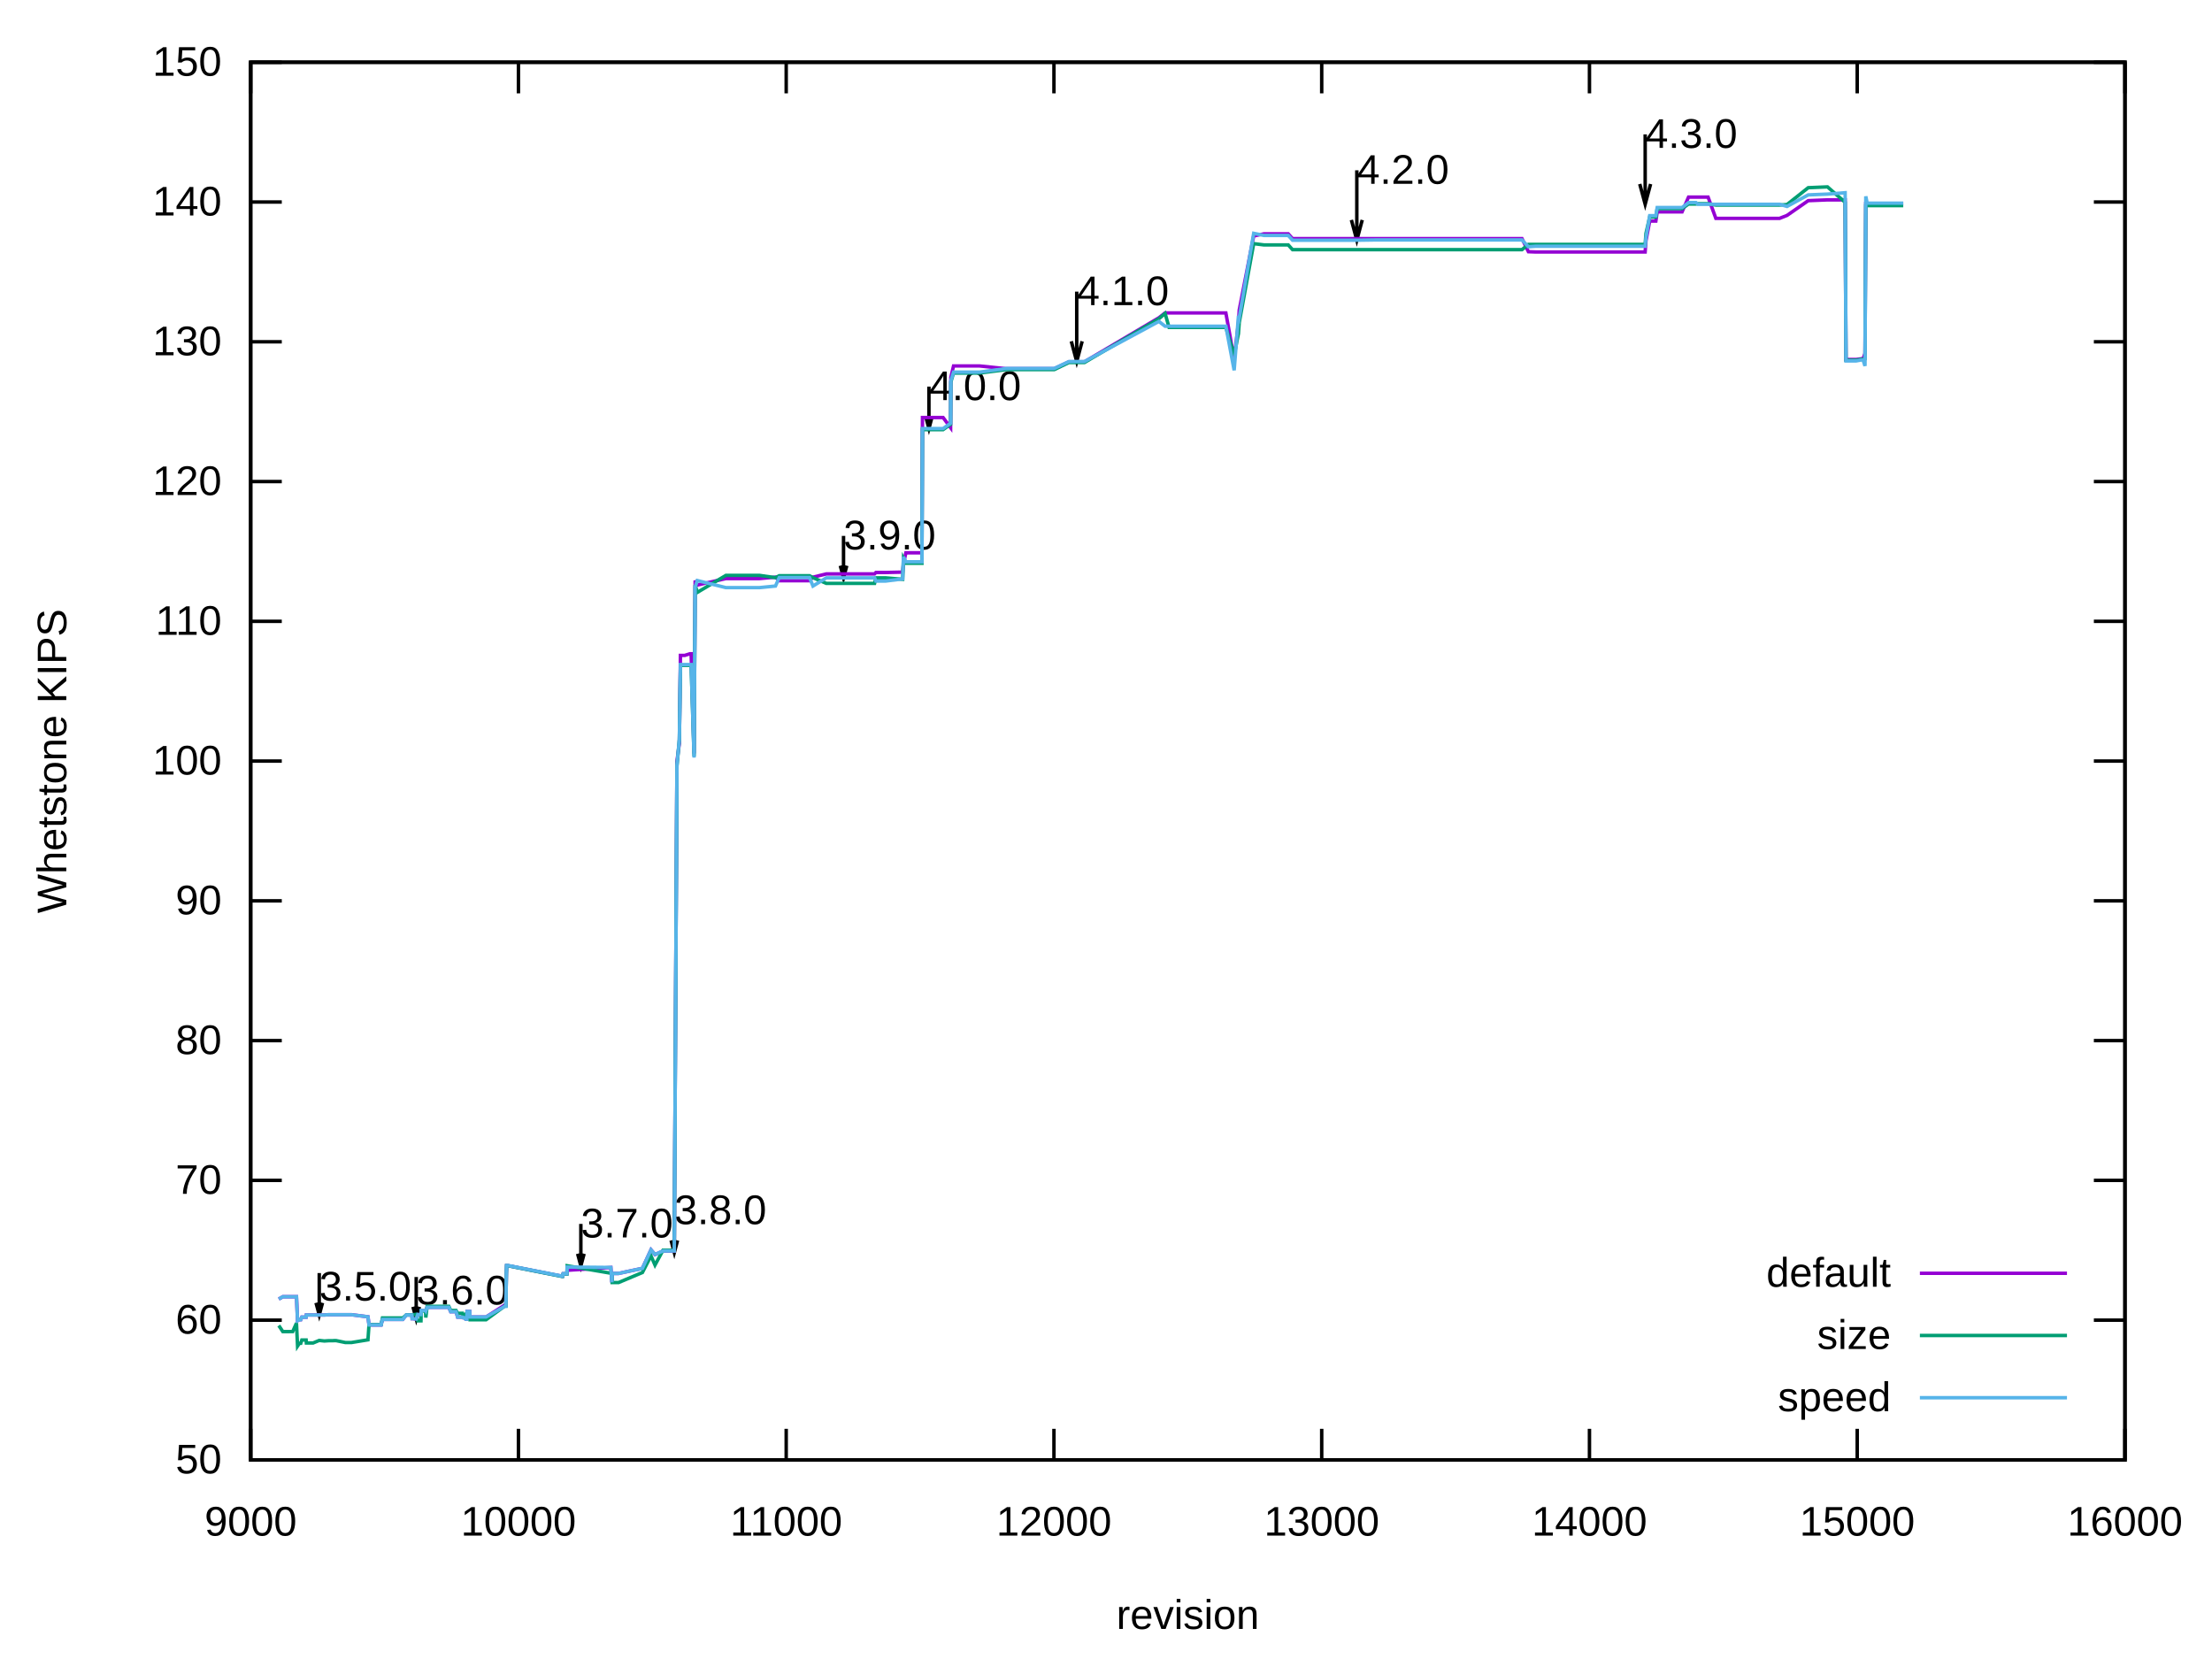
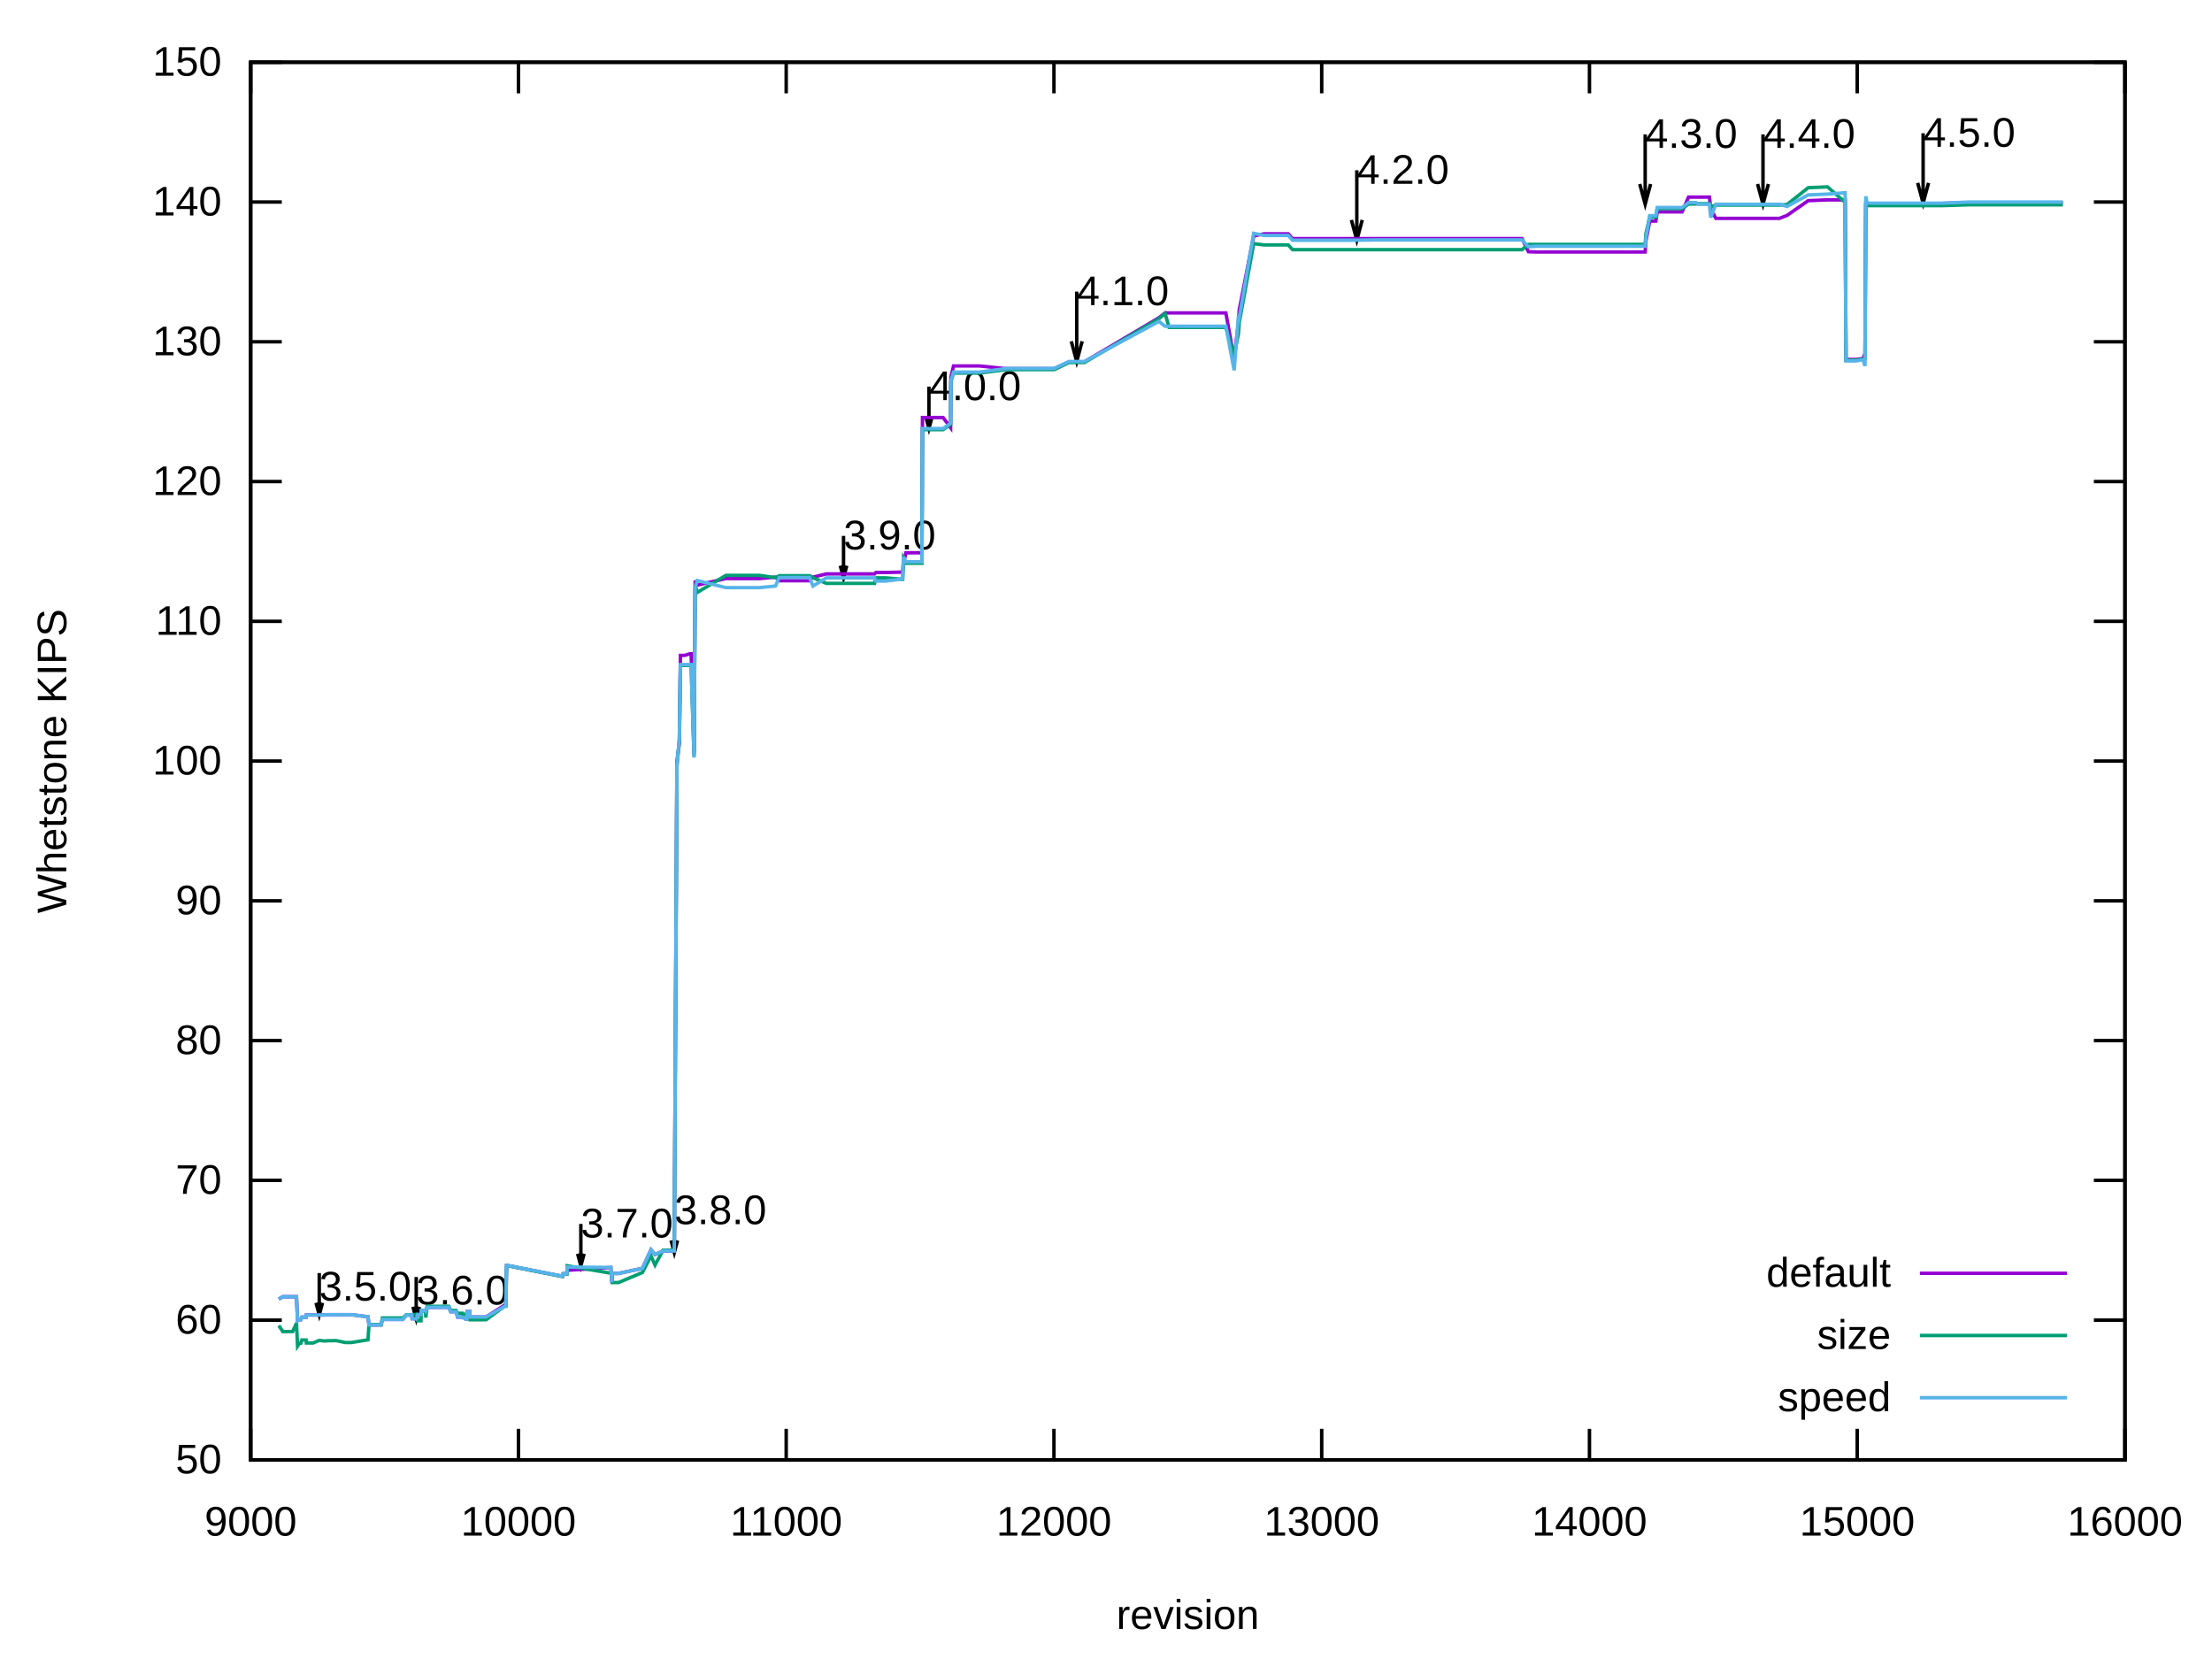
<svg xmlns="http://www.w3.org/2000/svg" xmlns:xlink="http://www.w3.org/1999/xlink" width="640" height="480" viewBox="0 0 640 480">
  <g id="gnuplot_canvas">
    <rect x="0" y="0" width="640" height="480" fill="none" />
    <defs>
      <circle id="gpDot" r="0.5" stroke-width="0.5" stroke="currentColor" />
      <path id="gpPt0" stroke-width="0.222" stroke="currentColor" d="M-1,0 h2 M0,-1 v2" />
      <path id="gpPt1" stroke-width="0.222" stroke="currentColor" d="M-1,-1 L1,1 M1,-1 L-1,1" />
      <path id="gpPt2" stroke-width="0.222" stroke="currentColor" d="M-1,0 L1,0 M0,-1 L0,1 M-1,-1 L1,1 M-1,1 L1,-1" />
      <rect id="gpPt3" stroke-width="0.222" stroke="currentColor" x="-1" y="-1" width="2" height="2" />
      <rect id="gpPt4" stroke-width="0.222" stroke="currentColor" fill="currentColor" x="-1" y="-1" width="2" height="2" />
      <circle id="gpPt5" stroke-width="0.222" stroke="currentColor" cx="0" cy="0" r="1" />
      <use xlink:href="#gpPt5" id="gpPt6" fill="currentColor" stroke="none" />
      <path id="gpPt7" stroke-width="0.222" stroke="currentColor" d="M0,-1.33 L-1.33,0.67 L1.33,0.67 z" />
      <use xlink:href="#gpPt7" id="gpPt8" fill="currentColor" stroke="none" />
      <use xlink:href="#gpPt7" id="gpPt9" stroke="currentColor" transform="rotate(180)" />
      <use xlink:href="#gpPt9" id="gpPt10" fill="currentColor" stroke="none" />
      <use xlink:href="#gpPt3" id="gpPt11" stroke="currentColor" transform="rotate(45)" />
      <use xlink:href="#gpPt11" id="gpPt12" fill="currentColor" stroke="none" />
      <path id="gpPt13" stroke-width="0.222" stroke="currentColor" d="M0,1.330 L1.265,0.411 L0.782,-1.067 L-0.782,-1.076 L-1.265,0.411 z" />
      <use xlink:href="#gpPt13" id="gpPt14" fill="currentColor" stroke="none" />
      <filter id="textbox" filterUnits="objectBoundingBox" x="0" y="0" height="1" width="1">
        <feFlood flood-color="white" flood-opacity="1" result="bgnd" />
        <feComposite in="SourceGraphic" in2="bgnd" operator="atop" />
      </filter>
      <filter id="greybox" filterUnits="objectBoundingBox" x="0" y="0" height="1" width="1">
        <feFlood flood-color="lightgrey" flood-opacity="1" result="grey" />
        <feComposite in="SourceGraphic" in2="grey" operator="atop" />
      </filter>
    </defs>
    <g fill="none" color="white" stroke="currentColor" stroke-width="1.00" stroke-linecap="butt" stroke-linejoin="miter">
</g>
    <g fill="none" color="black" stroke="currentColor" stroke-width="1.00" stroke-linecap="butt" stroke-linejoin="miter">
      <path stroke="black" d="M72.53,422.40 L81.53,422.40 M614.82,422.40 L605.82,422.40  " />
      <g transform="translate(64.14,426.30)" stroke="none" fill="black" font-family="Arial" font-size="12.00" text-anchor="end">
        <text>
          <tspan font-family="Arial"> 50</tspan>
        </text>
      </g>
    </g>
    <g fill="none" color="black" stroke="currentColor" stroke-width="1.00" stroke-linecap="butt" stroke-linejoin="miter">
      <path stroke="black" d="M72.53,381.96 L81.53,381.96 M614.82,381.96 L605.82,381.96  " />
      <g transform="translate(64.14,385.86)" stroke="none" fill="black" font-family="Arial" font-size="12.00" text-anchor="end">
        <text>
          <tspan font-family="Arial"> 60</tspan>
        </text>
      </g>
    </g>
    <g fill="none" color="black" stroke="currentColor" stroke-width="1.00" stroke-linecap="butt" stroke-linejoin="miter">
      <path stroke="black" d="M72.53,341.52 L81.53,341.52 M614.82,341.52 L605.82,341.52  " />
      <g transform="translate(64.14,345.42)" stroke="none" fill="black" font-family="Arial" font-size="12.00" text-anchor="end">
        <text>
          <tspan font-family="Arial"> 70</tspan>
        </text>
      </g>
    </g>
    <g fill="none" color="black" stroke="currentColor" stroke-width="1.00" stroke-linecap="butt" stroke-linejoin="miter">
      <path stroke="black" d="M72.53,301.08 L81.53,301.08 M614.82,301.08 L605.82,301.08  " />
      <g transform="translate(64.14,304.98)" stroke="none" fill="black" font-family="Arial" font-size="12.00" text-anchor="end">
        <text>
          <tspan font-family="Arial"> 80</tspan>
        </text>
      </g>
    </g>
    <g fill="none" color="black" stroke="currentColor" stroke-width="1.00" stroke-linecap="butt" stroke-linejoin="miter">
      <path stroke="black" d="M72.53,260.64 L81.53,260.64 M614.82,260.64 L605.82,260.64  " />
      <g transform="translate(64.14,264.54)" stroke="none" fill="black" font-family="Arial" font-size="12.00" text-anchor="end">
        <text>
          <tspan font-family="Arial"> 90</tspan>
        </text>
      </g>
    </g>
    <g fill="none" color="black" stroke="currentColor" stroke-width="1.00" stroke-linecap="butt" stroke-linejoin="miter">
      <path stroke="black" d="M72.53,220.20 L81.53,220.20 M614.82,220.20 L605.82,220.20  " />
      <g transform="translate(64.14,224.10)" stroke="none" fill="black" font-family="Arial" font-size="12.00" text-anchor="end">
        <text>
          <tspan font-family="Arial"> 100</tspan>
        </text>
      </g>
    </g>
    <g fill="none" color="black" stroke="currentColor" stroke-width="1.00" stroke-linecap="butt" stroke-linejoin="miter">
      <path stroke="black" d="M72.53,179.77 L81.53,179.77 M614.82,179.77 L605.82,179.77  " />
      <g transform="translate(64.14,183.67)" stroke="none" fill="black" font-family="Arial" font-size="12.00" text-anchor="end">
        <text>
          <tspan font-family="Arial"> 110</tspan>
        </text>
      </g>
    </g>
    <g fill="none" color="black" stroke="currentColor" stroke-width="1.00" stroke-linecap="butt" stroke-linejoin="miter">
      <path stroke="black" d="M72.53,139.33 L81.53,139.33 M614.82,139.33 L605.82,139.33  " />
      <g transform="translate(64.14,143.23)" stroke="none" fill="black" font-family="Arial" font-size="12.00" text-anchor="end">
        <text>
          <tspan font-family="Arial"> 120</tspan>
        </text>
      </g>
    </g>
    <g fill="none" color="black" stroke="currentColor" stroke-width="1.00" stroke-linecap="butt" stroke-linejoin="miter">
      <path stroke="black" d="M72.53,98.89 L81.53,98.89 M614.82,98.89 L605.82,98.89  " />
      <g transform="translate(64.14,102.79)" stroke="none" fill="black" font-family="Arial" font-size="12.00" text-anchor="end">
        <text>
          <tspan font-family="Arial"> 130</tspan>
        </text>
      </g>
    </g>
    <g fill="none" color="black" stroke="currentColor" stroke-width="1.00" stroke-linecap="butt" stroke-linejoin="miter">
      <path stroke="black" d="M72.53,58.45 L81.53,58.45 M614.82,58.45 L605.82,58.45  " />
      <g transform="translate(64.14,62.35)" stroke="none" fill="black" font-family="Arial" font-size="12.00" text-anchor="end">
        <text>
          <tspan font-family="Arial"> 140</tspan>
        </text>
      </g>
    </g>
    <g fill="none" color="black" stroke="currentColor" stroke-width="1.00" stroke-linecap="butt" stroke-linejoin="miter">
      <path stroke="black" d="M72.53,18.01 L81.53,18.01 M614.82,18.01 L605.82,18.01  " />
      <g transform="translate(64.14,21.91)" stroke="none" fill="black" font-family="Arial" font-size="12.00" text-anchor="end">
        <text>
          <tspan font-family="Arial"> 150</tspan>
        </text>
      </g>
    </g>
    <g fill="none" color="black" stroke="currentColor" stroke-width="1.00" stroke-linecap="butt" stroke-linejoin="miter">
      <path stroke="black" d="M72.53,422.40 L72.53,413.40 M72.53,18.01 L72.53,27.01  " />
      <g transform="translate(72.53,444.30)" stroke="none" fill="black" font-family="Arial" font-size="12.00" text-anchor="middle">
        <text>
          <tspan font-family="Arial"> 9000</tspan>
        </text>
      </g>
    </g>
    <g fill="none" color="black" stroke="currentColor" stroke-width="1.00" stroke-linecap="butt" stroke-linejoin="miter">
      <path stroke="black" d="M150.00,422.40 L150.00,413.40 M150.00,18.01 L150.00,27.01  " />
      <g transform="translate(150.00,444.30)" stroke="none" fill="black" font-family="Arial" font-size="12.00" text-anchor="middle">
        <text>
          <tspan font-family="Arial"> 10000</tspan>
        </text>
      </g>
    </g>
    <g fill="none" color="black" stroke="currentColor" stroke-width="1.00" stroke-linecap="butt" stroke-linejoin="miter">
      <path stroke="black" d="M227.47,422.40 L227.47,413.40 M227.47,18.01 L227.47,27.01  " />
      <g transform="translate(227.47,444.30)" stroke="none" fill="black" font-family="Arial" font-size="12.00" text-anchor="middle">
        <text>
          <tspan font-family="Arial"> 11000</tspan>
        </text>
      </g>
    </g>
    <g fill="none" color="black" stroke="currentColor" stroke-width="1.00" stroke-linecap="butt" stroke-linejoin="miter">
      <path stroke="black" d="M304.94,422.40 L304.94,413.40 M304.94,18.01 L304.94,27.01  " />
      <g transform="translate(304.94,444.30)" stroke="none" fill="black" font-family="Arial" font-size="12.00" text-anchor="middle">
        <text>
          <tspan font-family="Arial"> 12000</tspan>
        </text>
      </g>
    </g>
    <g fill="none" color="black" stroke="currentColor" stroke-width="1.00" stroke-linecap="butt" stroke-linejoin="miter">
      <path stroke="black" d="M382.41,422.40 L382.41,413.40 M382.41,18.01 L382.41,27.01  " />
      <g transform="translate(382.41,444.30)" stroke="none" fill="black" font-family="Arial" font-size="12.00" text-anchor="middle">
        <text>
          <tspan font-family="Arial"> 13000</tspan>
        </text>
      </g>
    </g>
    <g fill="none" color="black" stroke="currentColor" stroke-width="1.00" stroke-linecap="butt" stroke-linejoin="miter">
      <path stroke="black" d="M459.88,422.40 L459.88,413.40 M459.88,18.01 L459.88,27.01  " />
      <g transform="translate(459.88,444.30)" stroke="none" fill="black" font-family="Arial" font-size="12.00" text-anchor="middle">
        <text>
          <tspan font-family="Arial"> 14000</tspan>
        </text>
      </g>
    </g>
    <g fill="none" color="black" stroke="currentColor" stroke-width="1.00" stroke-linecap="butt" stroke-linejoin="miter">
      <path stroke="black" d="M537.35,422.40 L537.35,413.40 M537.35,18.01 L537.35,27.01  " />
      <g transform="translate(537.35,444.30)" stroke="none" fill="black" font-family="Arial" font-size="12.00" text-anchor="middle">
        <text>
          <tspan font-family="Arial"> 15000</tspan>
        </text>
      </g>
    </g>
    <g fill="none" color="black" stroke="currentColor" stroke-width="1.00" stroke-linecap="butt" stroke-linejoin="miter">
      <path stroke="black" d="M614.82,422.40 L614.82,413.40 M614.82,18.01 L614.82,27.01  " />
      <g transform="translate(614.82,444.30)" stroke="none" fill="black" font-family="Arial" font-size="12.00" text-anchor="middle">
        <text>
          <tspan font-family="Arial"> 16000</tspan>
        </text>
      </g>
    </g>
    <g fill="none" color="black" stroke="currentColor" stroke-width="1.00" stroke-linecap="butt" stroke-linejoin="miter">
</g>
    <g fill="none" color="black" stroke="currentColor" stroke-width="1.00" stroke-linecap="butt" stroke-linejoin="miter">
      <path stroke="black" d="M72.53,18.01 L72.53,422.40 L614.82,422.40 L614.82,18.01 L72.53,18.01 Z  " />
      <g transform="translate(92.36,376.29)" stroke="none" fill="black" font-family="Arial" font-size="12.00" text-anchor="start">
        <text>
          <tspan font-family="Arial">3.5.0</tspan>
        </text>
      </g>
      <g transform="translate(120.41,377.43)" stroke="none" fill="black" font-family="Arial" font-size="12.00" text-anchor="start">
        <text>
          <tspan font-family="Arial">3.6.0</tspan>
        </text>
      </g>
      <g transform="translate(168.05,358.03)" stroke="none" fill="black" font-family="Arial" font-size="12.00" text-anchor="start">
        <text>
          <tspan font-family="Arial">3.7.0</tspan>
        </text>
      </g>
      <g transform="translate(195.09,354.18)" stroke="none" fill="black" font-family="Arial" font-size="12.00" text-anchor="start">
        <text>
          <tspan font-family="Arial">3.8.0</tspan>
        </text>
      </g>
      <g transform="translate(244.05,158.96)" stroke="none" fill="black" font-family="Arial" font-size="12.00" text-anchor="start">
        <text>
          <tspan font-family="Arial">3.9.0</tspan>
        </text>
      </g>
      <g transform="translate(268.76,115.76)" stroke="none" fill="black" font-family="Arial" font-size="12.00" text-anchor="start">
        <text>
          <tspan font-family="Arial">4.0.0</tspan>
        </text>
      </g>
      <g transform="translate(311.52,88.29)" stroke="none" fill="black" font-family="Arial" font-size="12.00" text-anchor="start">
        <text>
          <tspan font-family="Arial">4.1.0</tspan>
        </text>
      </g>
      <g transform="translate(392.56,53.18)" stroke="none" fill="black" font-family="Arial" font-size="12.00" text-anchor="start">
        <text>
          <tspan font-family="Arial">4.2.0</tspan>
        </text>
      </g>
      <g transform="translate(475.99,42.78)" stroke="none" fill="black" font-family="Arial" font-size="12.00" text-anchor="start">
        <text>
          <tspan font-family="Arial">4.3.0</tspan>
        </text>
      </g>
+       <g transform="translate(510.08,42.78)" stroke="none" fill="black" font-family="Arial" font-size="12.00" text-anchor="start">
+         <text>
+           <tspan font-family="Arial">4.4.0</tspan>
+         </text>
+       </g>
+       <g transform="translate(556.41,42.46)" stroke="none" fill="black" font-family="Arial" font-size="12.00" text-anchor="start">
+         <text>
+           <tspan font-family="Arial">4.5.0</tspan>
+         </text>
+       </g>
    </g>
    <g fill="none" color="black" stroke="currentColor" stroke-width="1.00" stroke-linecap="butt" stroke-linejoin="miter">
      <path stroke="black" d="M91.43,376.95 L92.37,380.46 L93.31,376.95 M92.37,368.33 L92.37,380.46  " />
    </g>
    <g fill="none" color="black" stroke="currentColor" stroke-width="1.00" stroke-linecap="butt" stroke-linejoin="miter">
      <path stroke="black" d="M119.48,378.10 L120.42,381.61 L121.36,378.10 M120.42,369.48 L120.42,381.61  " />
    </g>
    <g fill="none" color="black" stroke="currentColor" stroke-width="1.00" stroke-linecap="butt" stroke-linejoin="miter">
      <path stroke="black" d="M167.12,362.75 L168.06,366.26 L169.00,362.75 M168.06,354.12 L168.06,366.26  " />
    </g>
    <g fill="none" color="black" stroke="currentColor" stroke-width="1.00" stroke-linecap="butt" stroke-linejoin="miter">
      <path stroke="black" d="M194.16,358.89 L195.10,362.40 L196.04,358.89 M195.10,350.27 L195.10,362.40  " />
    </g>
    <g fill="none" color="black" stroke="currentColor" stroke-width="1.00" stroke-linecap="butt" stroke-linejoin="miter">
      <path stroke="black" d="M243.12,163.67 L244.06,167.18 L245.00,163.67 M244.06,155.05 L244.06,167.18  " />
    </g>
    <g fill="none" color="black" stroke="currentColor" stroke-width="1.00" stroke-linecap="butt" stroke-linejoin="miter">
      <path stroke="black" d="M267.83,120.47 L268.77,123.98 L269.71,120.47 M268.77,111.85 L268.77,123.98  " />
    </g>
    <g fill="none" color="black" stroke="currentColor" stroke-width="1.00" stroke-linecap="butt" stroke-linejoin="miter">
      <path stroke="black" d="M309.96,98.75 L311.53,104.60 L313.10,98.75 M311.53,84.38 L311.53,104.60  " />
    </g>
    <g fill="none" color="black" stroke="currentColor" stroke-width="1.00" stroke-linecap="butt" stroke-linejoin="miter">
      <path stroke="black" d="M391.00,63.64 L392.57,69.49 L394.14,63.64 M392.57,49.27 L392.57,69.49  " />
    </g>
    <g fill="none" color="black" stroke="currentColor" stroke-width="1.00" stroke-linecap="butt" stroke-linejoin="miter">
      <path stroke="black" d="M474.43,53.24 L476.00,59.09 L477.57,53.24 M476.00,38.87 L476.00,59.09  " />
+     </g>
+     <g fill="none" color="black" stroke="currentColor" stroke-width="1.00" stroke-linecap="butt" stroke-linejoin="miter">
+       <path stroke="black" d="M508.52,53.24 L510.09,59.09 L511.66,53.24 M510.09,38.87 L510.09,59.09  " />
+     </g>
+     <g fill="none" color="black" stroke="currentColor" stroke-width="1.00" stroke-linecap="butt" stroke-linejoin="miter">
+       <path stroke="black" d="M554.85,52.92 L556.42,58.77 L557.99,52.92 M556.42,38.55 L556.42,58.77  " />
    </g>
    <g fill="none" color="black" stroke="currentColor" stroke-width="1.00" stroke-linecap="butt" stroke-linejoin="miter">
</g>
    <g id="gnuplot_plot_1">
      <g fill="none" color="black" stroke="currentColor" stroke-width="1.00" stroke-linecap="butt" stroke-linejoin="miter">
        <g transform="translate(547.09,372.30)" stroke="none" fill="black" font-family="Arial" font-size="12.00" text-anchor="end">
          <text>
            <tspan font-family="Arial">default</tspan>
          </text>
        </g>
      </g>
      <g fill="none" color="black" stroke="currentColor" stroke-width="1.00" stroke-linecap="butt" stroke-linejoin="miter">
-         <path stroke="rgb(148,   0, 211)" d="M555.48,368.40 L598.04,368.40 M80.66,375.86 L81.83,375.18 L82.14,375.18 L82.37,375.18 L83.22,375.18 L84.69,375.18   L85.78,375.18 L86.09,382.10 L86.63,381.82 L87.02,381.82 L87.33,381.09 L87.48,381.09 L88.57,381.09 L88.64,380.47   L89.42,380.47 L90.58,380.47 L92.36,380.47 L93.83,380.47 L95.07,380.38 L96.31,380.38 L96.62,380.38 L97.24,380.38   L99.95,380.38 L101.66,380.38 L106.46,380.99 L106.77,383.34 L107.00,383.34 L107.55,383.34 L108.24,383.34 L109.56,383.34   L110.26,383.34 L110.65,381.75 L110.72,381.75 L111.11,381.75 L112.89,381.75 L114.36,381.75 L115.14,381.75 L116.53,381.75   L117.54,380.47 L118.16,380.47 L118.70,380.47 L119.09,380.47 L119.17,380.47 L119.24,381.52 L119.32,381.52 L120.41,381.63   L120.87,380.34 L121.49,380.34 L121.72,380.34 L121.80,380.34 L121.88,379.15 L121.96,379.15 L122.11,379.15 L122.50,379.15   L122.58,379.15 L122.81,379.15 L122.96,379.15 L123.12,379.15 L123.20,379.28 L123.58,378.24 L123.82,378.24 L123.97,378.24   L124.05,378.24 L124.13,378.24 L125.13,378.24 L127.30,378.24 L129.08,378.24 L129.86,378.24 L130.40,379.50 L130.71,379.50   L131.48,379.50 L131.72,379.50 L131.79,379.50 L131.87,379.50 L131.95,379.50 L132.41,381.08 L133.27,381.08 L133.73,381.08   L133.81,381.08 L133.96,381.24 L134.27,381.24 L134.74,381.69 L135.05,381.69 L135.13,379.44 L135.67,379.44 L135.90,379.44   L135.98,381.05 L136.06,381.05 L136.83,381.05 L136.99,381.05 L137.29,381.05 L140.63,381.05 L146.05,377.58 L146.36,377.58   L146.51,368.38 L146.59,366.19 L146.98,366.19 L162.63,369.25 L162.78,369.25 L162.94,368.54 L163.48,368.54 L164.02,368.54   L164.10,367.53 L176.73,366.73 L177.04,371.03 L177.11,368.44 L178.35,368.44 L178.43,368.44 L178.97,368.44 L185.87,366.97   L188.35,361.61 L189.51,362.99 L191.83,361.96 L193.23,361.96 L195.09,361.96 L195.86,220.25 L196.56,215.09 L196.87,189.63   L198.11,189.63 L199.58,189.16 L199.97,189.16 L200.82,218.01 L201.13,167.97 L201.75,169.26 L210.04,167.40 L210.58,167.40   L210.89,167.40 L210.97,167.40 L211.05,167.40 L211.20,167.40 L211.98,167.40 L219.72,167.40 L224.37,166.99 L225.46,168.02   L234.21,168.02 L235.22,166.99 L239.09,166.05 L244.05,166.05 L247.61,166.05 L253.04,166.05 L253.42,165.64 L256.21,165.64   L261.17,165.53 L261.40,163.07 L262.10,159.94 L266.75,159.94 L266.90,120.81 L268.76,120.81 L272.87,120.81 L275.04,123.74   L275.11,109.19 L275.89,105.88 L276.28,105.88 L276.35,105.88 L276.82,105.88 L276.90,105.88 L283.40,105.88 L291.15,106.68   L305.02,106.68 L309.28,104.68 L311.52,104.68 L312.53,104.68 L312.69,104.68 L312.84,104.68 L313.15,104.68 L313.38,104.68   L313.77,104.68 L335.31,91.94 L337.09,90.54 L338.25,90.54 L339.80,90.54 L340.89,90.54 L342.75,90.54 L343.29,90.54   L344.29,90.54 L354.68,90.54 L357.08,103.88 L358.32,93.34 L358.55,89.69 L362.73,68.28 L365.68,67.66 L366.53,67.66   L369.01,67.66 L371.72,67.66 L372.73,67.66 L373.97,69.04 L374.66,69.04 L380.01,69.04 L392.56,69.04 L397.90,69.04   L405.65,69.04 L420.76,69.04 L435.79,69.04 L436.56,69.04 L437.34,69.04 L440.36,69.04 L442.22,72.83 L444.39,72.91   L452.13,72.91 L459.88,72.91 L474.13,72.91 L475.99,72.91 L476.23,69.65 L477.31,63.96 L478.09,63.96 L478.32,63.96   L478.94,63.96 L479.09,63.96 L479.48,61.30 L483.12,61.30 L486.68,61.30 L488.54,57.03 L490.71,57.03 L491.26,57.03   L494.20,57.03 L496.45,63.18 L499.39,63.18 L500.78,63.18 L510.08,63.18 L510.24,63.18 L514.88,63.18 L517.05,62.32   L523.17,58.06 L528.75,57.83 L533.86,57.83 L534.10,104.01 L537.04,104.01 L538.51,103.81 L539.05,103.81 L539.60,102.26   L539.83,58.86 L540.22,58.86 L542.00,58.86 L544.55,58.86 L545.41,58.86 L546.41,58.86 L546.49,58.86 L546.57,58.86   L550.67,58.86  " />
+         <path stroke="rgb(148,   0, 211)" d="M555.48,368.40 L598.04,368.40 M80.66,375.86 L81.83,375.18 L82.14,375.18 L82.37,375.18 L83.22,375.18 L84.69,375.18   L85.78,375.18 L86.09,382.10 L86.63,381.82 L87.02,381.82 L87.33,381.09 L87.48,381.09 L88.57,381.09 L88.64,380.47   L89.42,380.47 L90.58,380.47 L92.36,380.47 L93.83,380.47 L95.07,380.38 L96.31,380.38 L96.62,380.38 L97.24,380.38   L99.95,380.38 L101.66,380.38 L106.46,380.99 L106.77,383.34 L107.00,383.34 L107.55,383.34 L108.24,383.34 L109.56,383.34   L110.26,383.34 L110.65,381.75 L110.72,381.75 L111.11,381.75 L112.89,381.75 L114.36,381.75 L115.14,381.75 L116.53,381.75   L117.54,380.47 L118.16,380.47 L118.70,380.47 L119.09,380.47 L119.17,380.47 L119.24,381.52 L119.32,381.52 L120.41,381.63   L120.87,380.34 L121.49,380.34 L121.72,380.34 L121.80,380.34 L121.88,379.15 L121.96,379.15 L122.11,379.15 L122.50,379.15   L122.58,379.15 L122.81,379.15 L122.96,379.15 L123.12,379.15 L123.20,379.28 L123.58,378.24 L123.82,378.24 L123.97,378.24   L124.05,378.24 L124.13,378.24 L125.13,378.24 L127.30,378.24 L129.08,378.24 L129.86,378.24 L130.40,379.50 L130.71,379.50   L131.48,379.50 L131.72,379.50 L131.79,379.50 L131.87,379.50 L131.95,379.50 L132.41,381.08 L133.27,381.08 L133.73,381.08   L133.81,381.08 L133.96,381.24 L134.27,381.24 L134.74,381.69 L135.05,381.69 L135.13,379.44 L135.67,379.44 L135.90,379.44   L135.98,381.05 L136.06,381.05 L136.83,381.05 L136.99,381.05 L137.29,381.05 L140.63,381.05 L146.05,377.58 L146.36,377.58   L146.51,368.38 L146.59,366.19 L146.98,366.19 L162.63,369.25 L162.78,369.25 L162.94,368.54 L163.48,368.54 L164.02,368.54   L164.10,367.53 L176.73,366.73 L177.04,371.03 L177.11,368.44 L178.35,368.44 L178.43,368.44 L178.97,368.44 L185.87,366.97   L188.35,361.61 L189.51,362.99 L191.83,361.96 L193.23,361.96 L195.09,361.96 L195.86,220.25 L196.56,215.09 L196.87,189.63   L198.11,189.63 L199.58,189.16 L199.97,189.16 L200.82,218.01 L201.13,167.97 L201.75,169.26 L210.04,167.40 L210.58,167.40   L210.89,167.40 L210.97,167.40 L211.05,167.40 L211.20,167.40 L211.98,167.40 L219.72,167.40 L224.37,166.99 L225.46,168.02   L234.21,168.02 L235.22,166.99 L239.09,166.05 L244.05,166.05 L247.61,166.05 L253.04,166.05 L253.42,165.64 L256.21,165.64   L261.17,165.53 L261.40,163.07 L262.10,159.94 L266.75,159.94 L266.90,120.81 L268.76,120.81 L272.87,120.81 L275.04,123.74   L275.11,109.19 L275.89,105.88 L276.28,105.88 L276.35,105.88 L276.82,105.88 L276.90,105.88 L283.40,105.88 L291.15,106.68   L305.02,106.68 L309.28,104.68 L311.52,104.68 L312.53,104.68 L312.69,104.68 L312.84,104.68 L313.15,104.68 L313.38,104.68   L313.77,104.68 L335.31,91.94 L337.09,90.54 L338.25,90.54 L339.80,90.54 L340.89,90.54 L342.75,90.54 L343.29,90.54   L344.29,90.54 L354.68,90.54 L357.08,103.88 L358.32,93.34 L358.55,89.69 L362.73,68.28 L365.68,67.66 L366.53,67.66   L369.01,67.66 L371.72,67.66 L372.73,67.66 L373.97,69.04 L374.66,69.04 L380.01,69.04 L392.56,69.04 L397.90,69.04   L405.65,69.04 L420.76,69.04 L435.79,69.04 L436.56,69.04 L437.34,69.04 L440.36,69.04 L442.22,72.83 L444.39,72.91   L444.70,72.91 L445.39,72.91 L446.32,72.91 L447.87,72.91 L450.97,72.91 L452.13,72.91 L459.88,72.91 L474.13,72.91   L475.99,72.91 L476.23,69.65 L477.31,63.96 L478.09,63.96 L478.32,63.96 L478.94,63.96 L479.09,63.96 L479.48,61.30   L483.12,61.30 L486.68,61.30 L488.54,57.03 L490.71,57.03 L491.26,57.03 L494.20,57.03 L494.59,57.03 L494.97,60.44   L496.45,63.18 L499.39,63.18 L500.78,63.18 L510.08,63.18 L510.24,63.18 L514.88,63.18 L517.05,62.32 L523.17,58.06   L528.75,57.83 L533.86,57.83 L534.10,104.01 L537.04,104.01 L538.51,103.81 L539.05,103.81 L539.60,102.26 L539.83,58.86   L540.22,58.86 L542.00,58.86 L544.55,58.86 L545.41,58.86 L546.41,58.86 L546.49,58.86 L546.57,58.86 L550.67,58.86   L555.94,58.86 L556.41,58.86 L561.91,58.86 L569.73,58.62 L571.05,58.62 L572.29,58.62 L575.00,58.62 L579.96,58.62   L589.18,58.62 L593.44,58.62 L593.52,58.62 L596.85,58.62  " />
      </g>
    </g>
    <g id="gnuplot_plot_2">
      <g fill="none" color="black" stroke="currentColor" stroke-width="1.00" stroke-linecap="butt" stroke-linejoin="miter">
        <g transform="translate(547.09,390.30)" stroke="none" fill="black" font-family="Arial" font-size="12.00" text-anchor="end">
          <text>
            <tspan font-family="Arial">size</tspan>
          </text>
        </g>
      </g>
      <g fill="none" color="black" stroke="currentColor" stroke-width="1.00" stroke-linecap="butt" stroke-linejoin="miter">
-         <path stroke="rgb(  0, 158, 115)" d="M555.48,386.40 L598.04,386.40 M80.66,383.51 L81.83,385.27 L82.14,385.27 L82.37,385.27 L83.22,385.27 L84.69,385.26   L85.78,382.82 L86.09,389.47 L86.63,388.66 L87.02,388.66 L87.33,387.70 L87.48,387.70 L88.57,387.70 L88.64,388.57   L89.42,388.57 L90.58,388.57 L92.36,387.83 L93.83,387.99 L95.07,387.91 L96.31,387.91 L96.62,387.88 L97.24,387.88   L99.95,388.44 L101.66,388.44 L106.46,387.65 L106.77,383.26 L107.00,383.26 L107.55,383.26 L108.24,383.26 L109.56,383.26   L110.26,383.26 L110.65,381.33 L110.72,381.33 L111.11,381.33 L112.89,381.33 L114.36,381.33 L115.14,381.33 L116.53,381.33   L117.54,380.46 L118.16,380.46 L118.70,380.46 L119.09,380.46 L119.17,380.46 L119.24,380.43 L119.32,380.42 L120.41,380.27   L120.87,382.16 L121.49,382.16 L121.72,382.16 L121.80,382.16 L121.88,379.32 L121.96,379.32 L122.11,379.32 L122.50,379.32   L122.58,379.32 L122.81,379.32 L122.96,379.32 L123.12,379.32 L123.20,381.21 L123.58,377.96 L123.82,377.96 L123.97,377.96   L124.05,377.96 L124.13,377.96 L125.13,377.96 L127.30,377.96 L129.08,377.96 L129.86,377.96 L130.40,379.15 L130.71,379.15   L131.48,379.15 L131.72,379.15 L131.79,379.15 L131.87,379.15 L131.95,379.15 L132.41,379.97 L133.27,379.97 L133.73,379.97   L133.81,379.97 L133.96,380.53 L134.27,380.53 L134.74,380.19 L135.05,380.19 L135.13,381.06 L135.67,381.06 L135.90,381.06   L135.98,381.85 L136.06,381.85 L136.83,381.85 L136.99,381.85 L137.29,381.85 L140.63,381.85 L146.05,377.88 L146.36,377.88   L146.51,368.44 L146.59,366.22 L146.98,366.22 L162.63,369.32 L162.78,369.32 L162.94,368.60 L163.48,368.60 L164.02,368.60   L164.10,366.22 L176.73,368.38 L177.04,368.51 L177.11,371.08 L178.35,371.08 L178.43,371.08 L178.97,371.08 L185.87,368.18   L188.35,363.36 L189.51,366.02 L191.83,361.73 L193.23,361.73 L195.09,361.73 L195.86,221.62 L196.56,214.05 L196.87,192.51   L198.11,192.51 L199.58,192.51 L199.97,192.51 L200.82,218.79 L201.13,169.26 L201.75,171.40 L210.04,166.47 L210.58,166.47   L210.89,166.47 L210.97,166.47 L211.05,166.47 L211.20,166.47 L211.98,166.47 L219.72,166.47 L224.37,167.14 L225.46,166.57   L234.21,166.57 L235.22,167.14 L239.09,168.79 L244.05,168.79 L247.61,168.79 L253.04,168.79 L253.42,167.19 L256.21,167.19   L261.17,167.61 L261.40,161.59 L262.10,162.96 L266.75,162.96 L266.90,124.30 L268.76,124.30 L272.87,124.30 L275.04,122.75   L275.11,110.50 L275.89,107.94 L276.28,107.94 L276.35,107.94 L276.82,107.94 L276.90,107.94 L283.40,107.94 L291.15,106.94   L305.02,106.94 L309.28,104.88 L311.52,104.88 L312.53,104.88 L312.69,104.88 L312.84,104.88 L313.15,104.88 L313.38,104.88   L313.77,104.88 L335.31,92.22 L337.09,90.68 L338.25,94.73 L339.80,94.73 L340.89,94.73 L342.75,94.73 L343.29,94.73   L344.29,94.73 L354.68,94.73 L357.08,102.74 L358.32,96.53 L358.55,93.34 L362.73,70.49 L365.68,70.86 L366.53,70.86   L369.01,70.86 L371.72,70.86 L372.73,70.86 L373.97,72.23 L374.66,72.23 L380.01,72.23 L392.56,72.23 L397.90,72.23   L405.65,72.23 L420.76,72.23 L435.79,72.23 L436.56,72.23 L437.34,72.23 L440.36,72.23 L442.22,70.71 L444.39,70.71   L452.13,70.71 L459.88,70.71 L474.13,70.71 L475.99,70.71 L476.23,67.51 L477.31,62.79 L478.09,62.79 L478.32,62.79   L478.94,62.79 L479.09,62.79 L479.48,60.36 L483.12,60.36 L486.68,60.36 L488.54,59.02 L490.71,59.02 L491.26,58.94   L494.20,58.94 L496.45,59.33 L499.39,59.33 L500.78,59.33 L510.08,59.33 L510.24,59.33 L514.88,59.33 L517.05,59.17   L523.17,54.31 L528.75,54.07 L533.86,58.54 L534.10,104.21 L537.04,104.21 L538.51,103.95 L539.05,103.95 L539.60,103.81   L539.83,59.49 L540.22,59.49 L542.00,59.49 L544.55,59.49 L545.41,59.49 L546.41,59.49 L546.49,59.49 L546.57,59.49   L550.67,59.49  " />
+         <path stroke="rgb(  0, 158, 115)" d="M555.48,386.40 L598.04,386.40 M80.66,383.51 L81.83,385.27 L82.14,385.27 L82.37,385.27 L83.22,385.27 L84.69,385.26   L85.78,382.82 L86.09,389.47 L86.63,388.66 L87.02,388.66 L87.33,387.70 L87.48,387.70 L88.57,387.70 L88.64,388.57   L89.42,388.57 L90.58,388.57 L92.36,387.83 L93.83,387.99 L95.07,387.91 L96.31,387.91 L96.62,387.88 L97.24,387.88   L99.95,388.44 L101.66,388.44 L106.46,387.65 L106.77,383.26 L107.00,383.26 L107.55,383.26 L108.24,383.26 L109.56,383.26   L110.26,383.26 L110.65,381.33 L110.72,381.33 L111.11,381.33 L112.89,381.33 L114.36,381.33 L115.14,381.33 L116.53,381.33   L117.54,380.46 L118.16,380.46 L118.70,380.46 L119.09,380.46 L119.17,380.46 L119.24,380.43 L119.32,380.42 L120.41,380.27   L120.87,382.16 L121.49,382.16 L121.72,382.16 L121.80,382.16 L121.88,379.32 L121.96,379.32 L122.11,379.32 L122.50,379.32   L122.58,379.32 L122.81,379.32 L122.96,379.32 L123.12,379.32 L123.20,381.21 L123.58,377.96 L123.82,377.96 L123.97,377.96   L124.05,377.96 L124.13,377.96 L125.13,377.96 L127.30,377.96 L129.08,377.96 L129.86,377.96 L130.40,379.15 L130.71,379.15   L131.48,379.15 L131.72,379.15 L131.79,379.15 L131.87,379.15 L131.95,379.15 L132.41,379.97 L133.27,379.97 L133.73,379.97   L133.81,379.97 L133.96,380.53 L134.27,380.53 L134.74,380.19 L135.05,380.19 L135.13,381.06 L135.67,381.06 L135.90,381.06   L135.98,381.85 L136.06,381.85 L136.83,381.85 L136.99,381.85 L137.29,381.85 L140.63,381.85 L146.05,377.88 L146.36,377.88   L146.51,368.44 L146.59,366.22 L146.98,366.22 L162.63,369.32 L162.78,369.32 L162.94,368.60 L163.48,368.60 L164.02,368.60   L164.10,366.22 L176.73,368.38 L177.04,368.51 L177.11,371.08 L178.35,371.08 L178.43,371.08 L178.97,371.08 L185.87,368.18   L188.35,363.36 L189.51,366.02 L191.83,361.73 L193.23,361.73 L195.09,361.73 L195.86,221.62 L196.56,214.05 L196.87,192.51   L198.11,192.51 L199.58,192.51 L199.97,192.51 L200.82,218.79 L201.13,169.26 L201.75,171.40 L210.04,166.47 L210.58,166.47   L210.89,166.47 L210.97,166.47 L211.05,166.47 L211.20,166.47 L211.98,166.47 L219.72,166.47 L224.37,167.14 L225.46,166.57   L234.21,166.57 L235.22,167.14 L239.09,168.79 L244.05,168.79 L247.61,168.79 L253.04,168.79 L253.42,167.19 L256.21,167.19   L261.17,167.61 L261.40,161.59 L262.10,162.96 L266.75,162.96 L266.90,124.30 L268.76,124.30 L272.87,124.30 L275.04,122.75   L275.11,110.50 L275.89,107.94 L276.28,107.94 L276.35,107.94 L276.82,107.94 L276.90,107.94 L283.40,107.94 L291.15,106.94   L305.02,106.94 L309.28,104.88 L311.52,104.88 L312.53,104.88 L312.69,104.88 L312.84,104.88 L313.15,104.88 L313.38,104.88   L313.77,104.88 L335.31,92.22 L337.09,90.68 L338.25,94.73 L339.80,94.73 L340.89,94.73 L342.75,94.73 L343.29,94.73   L344.29,94.73 L354.68,94.73 L357.08,102.74 L358.32,96.53 L358.55,93.34 L362.73,70.49 L365.68,70.86 L366.53,70.86   L369.01,70.86 L371.72,70.86 L372.73,70.86 L373.97,72.23 L374.66,72.23 L380.01,72.23 L392.56,72.23 L397.90,72.23   L405.65,72.23 L420.76,72.23 L435.79,72.23 L436.56,72.23 L437.34,72.23 L440.36,72.23 L442.22,70.71 L444.39,70.71   L444.70,70.71 L445.39,70.71 L446.32,70.71 L447.87,70.71 L450.97,70.71 L452.13,70.71 L459.88,70.71 L474.13,70.71   L475.99,70.71 L476.23,67.51 L477.31,62.79 L478.09,62.79 L478.32,62.79 L478.94,62.79 L479.09,62.79 L479.48,60.36   L483.12,60.36 L486.68,60.36 L488.54,59.02 L490.71,59.02 L491.26,58.94 L494.20,58.94 L494.59,58.94 L494.97,59.81   L496.45,59.33 L499.39,59.33 L500.78,59.33 L510.08,59.33 L510.24,59.33 L514.88,59.33 L517.05,59.17 L523.17,54.31   L528.75,54.07 L533.86,58.54 L534.10,104.21 L537.04,104.21 L538.51,103.95 L539.05,103.95 L539.60,103.81 L539.83,59.49   L540.22,59.49 L542.00,59.49 L544.55,59.49 L545.41,59.49 L546.41,59.49 L546.49,59.49 L546.57,59.49 L550.67,59.49   L555.94,59.49 L556.41,59.49 L561.91,59.49 L569.73,59.25 L571.05,59.25 L572.29,59.25 L575.00,59.25 L579.96,59.25   L589.18,59.25 L593.44,59.25 L593.52,59.25 L596.85,59.25  " />
      </g>
    </g>
    <g id="gnuplot_plot_3">
      <g fill="none" color="black" stroke="currentColor" stroke-width="1.00" stroke-linecap="butt" stroke-linejoin="miter">
        <g transform="translate(547.09,408.30)" stroke="none" fill="black" font-family="Arial" font-size="12.00" text-anchor="end">
          <text>
            <tspan font-family="Arial">speed</tspan>
          </text>
        </g>
      </g>
      <g fill="none" color="black" stroke="currentColor" stroke-width="1.00" stroke-linecap="butt" stroke-linejoin="miter">
-         <path stroke="rgb( 86, 180, 233)" d="M555.48,404.40 L598.04,404.40 M80.66,375.86 L81.83,375.18 L82.14,375.18 L82.37,375.18 L83.22,375.18 L84.69,375.18   L85.78,375.18 L86.09,382.10 L86.63,381.82 L87.02,381.82 L87.33,381.09 L87.48,381.09 L88.57,381.09 L88.64,380.47   L89.42,380.47 L90.58,380.47 L92.36,380.47 L93.83,380.47 L95.07,380.38 L96.31,380.38 L96.62,380.38 L97.24,380.38   L99.95,380.38 L101.66,380.38 L106.46,380.99 L106.77,383.34 L107.00,383.34 L107.55,383.34 L108.24,383.34 L109.56,383.34   L110.26,383.34 L110.65,381.75 L110.72,381.75 L111.11,381.75 L112.89,381.75 L114.36,381.75 L115.14,381.75 L116.53,381.75   L117.54,380.47 L118.16,380.47 L118.70,380.47 L119.09,380.47 L119.17,380.47 L119.24,381.52 L119.32,381.52 L120.41,381.63   L120.87,380.34 L121.49,380.34 L121.72,380.34 L121.80,380.34 L121.88,379.15 L121.96,379.15 L122.11,379.15 L122.50,379.15   L122.58,379.15 L122.81,379.15 L122.96,379.15 L123.12,379.15 L123.20,379.28 L123.58,378.24 L123.82,378.24 L123.97,378.24   L124.05,378.24 L124.13,378.24 L125.13,378.24 L127.30,378.24 L129.08,378.24 L129.86,378.24 L130.40,379.50 L130.71,379.50   L131.48,379.50 L131.72,379.50 L131.79,379.50 L131.87,379.50 L131.95,379.50 L132.41,381.08 L133.27,381.08 L133.73,381.08   L133.81,381.08 L133.96,381.24 L134.27,381.24 L134.74,381.69 L135.05,381.69 L135.13,379.44 L135.67,379.44 L135.90,379.44   L135.98,381.05 L136.06,381.05 L136.83,381.05 L136.99,381.05 L137.29,381.05 L140.63,381.05 L146.05,377.96 L146.36,377.96   L146.51,368.36 L146.59,366.15 L146.98,366.15 L162.63,369.23 L162.78,369.23 L162.94,368.52 L163.48,368.52 L164.02,368.52   L164.10,366.60 L176.73,366.71 L177.04,371.01 L177.11,368.44 L178.35,368.44 L178.43,368.44 L178.97,368.44 L185.87,366.97   L188.35,361.61 L189.51,362.97 L191.83,361.94 L193.23,361.94 L195.09,361.94 L195.86,221.46 L196.56,213.88 L196.87,192.28   L198.11,192.28 L199.58,192.28 L199.97,192.28 L200.82,219.19 L201.13,169.87 L201.75,167.97 L210.04,170.02 L210.58,170.02   L210.89,170.02 L210.97,170.02 L211.05,170.02 L211.20,170.02 L211.98,170.02 L219.72,170.02 L224.37,169.56 L225.46,167.09   L234.21,167.09 L235.22,169.56 L239.09,167.19 L244.05,167.19 L247.61,167.19 L253.04,167.19 L253.42,168.12 L256.21,168.12   L261.17,167.50 L261.40,161.11 L262.10,162.54 L266.75,162.54 L266.90,123.99 L268.76,123.99 L272.87,123.99 L275.04,122.44   L275.11,110.17 L275.89,107.67 L276.28,107.67 L276.35,107.67 L276.82,107.67 L276.90,107.67 L283.40,107.67 L291.15,106.61   L305.02,106.61 L309.28,104.61 L311.52,104.61 L312.53,104.61 L312.69,104.61 L312.84,104.61 L313.15,104.61 L313.38,104.61   L313.77,104.61 L335.31,93.00 L337.09,94.39 L338.25,94.39 L339.80,94.39 L340.89,94.39 L342.75,94.39 L343.29,94.39   L344.29,94.39 L354.68,94.39 L357.08,107.14 L358.32,91.38 L358.55,91.94 L362.73,67.51 L365.68,68.12 L366.53,68.12   L369.01,68.12 L371.72,68.12 L372.73,68.12 L373.97,69.50 L374.66,69.50 L380.01,69.50 L392.56,69.50 L397.90,69.42   L405.65,69.42 L420.76,69.42 L435.79,69.42 L436.56,69.42 L437.34,69.42 L440.36,69.42 L442.22,71.40 L444.39,71.24   L452.13,71.24 L459.88,71.24 L474.13,71.24 L475.99,71.24 L476.23,68.73 L477.31,62.40 L478.09,62.40 L478.32,62.40   L478.94,62.40 L479.09,62.40 L479.48,60.04 L483.12,60.04 L486.68,60.04 L488.54,58.62 L490.71,58.62 L491.26,59.10   L494.20,59.10 L496.45,59.10 L499.39,59.10 L500.78,59.10 L510.08,59.10 L510.24,59.10 L514.88,59.10 L517.05,59.73   L523.17,56.39 L528.75,56.16 L533.86,55.76 L534.10,104.42 L537.04,104.42 L538.51,104.15 L539.05,104.15 L539.60,105.88   L539.83,56.80 L540.22,58.78 L542.00,58.78 L544.55,58.78 L545.41,58.78 L546.41,58.78 L546.49,58.78 L546.57,58.78   L550.67,58.78  " />
+         <path stroke="rgb( 86, 180, 233)" d="M555.48,404.40 L598.04,404.40 M80.66,375.86 L81.83,375.18 L82.14,375.18 L82.37,375.18 L83.22,375.18 L84.69,375.18   L85.78,375.18 L86.09,382.10 L86.63,381.82 L87.02,381.82 L87.33,381.09 L87.48,381.09 L88.57,381.09 L88.64,380.47   L89.42,380.47 L90.58,380.47 L92.36,380.47 L93.83,380.47 L95.07,380.38 L96.31,380.38 L96.62,380.38 L97.24,380.38   L99.95,380.38 L101.66,380.38 L106.46,380.99 L106.77,383.34 L107.00,383.34 L107.55,383.34 L108.24,383.34 L109.56,383.34   L110.26,383.34 L110.65,381.75 L110.72,381.75 L111.11,381.75 L112.89,381.75 L114.36,381.75 L115.14,381.75 L116.53,381.75   L117.54,380.47 L118.16,380.47 L118.70,380.47 L119.09,380.47 L119.17,380.47 L119.24,381.52 L119.32,381.52 L120.41,381.63   L120.87,380.34 L121.49,380.34 L121.72,380.34 L121.80,380.34 L121.88,379.15 L121.96,379.15 L122.11,379.15 L122.50,379.15   L122.58,379.15 L122.81,379.15 L122.96,379.15 L123.12,379.15 L123.20,379.28 L123.58,378.24 L123.82,378.24 L123.97,378.24   L124.05,378.24 L124.13,378.24 L125.13,378.24 L127.30,378.24 L129.08,378.24 L129.86,378.24 L130.40,379.50 L130.71,379.50   L131.48,379.50 L131.72,379.50 L131.79,379.50 L131.87,379.50 L131.95,379.50 L132.41,381.08 L133.27,381.08 L133.73,381.08   L133.81,381.08 L133.96,381.24 L134.27,381.24 L134.74,381.69 L135.05,381.69 L135.13,379.44 L135.67,379.44 L135.90,379.44   L135.98,381.05 L136.06,381.05 L136.83,381.05 L136.99,381.05 L137.29,381.05 L140.63,381.05 L146.05,377.96 L146.36,377.96   L146.51,368.36 L146.59,366.15 L146.98,366.15 L162.63,369.23 L162.78,369.23 L162.94,368.52 L163.48,368.52 L164.02,368.52   L164.10,366.60 L176.73,366.71 L177.04,371.01 L177.11,368.44 L178.35,368.44 L178.43,368.44 L178.97,368.44 L185.87,366.97   L188.35,361.61 L189.51,362.97 L191.83,361.94 L193.23,361.94 L195.09,361.94 L195.86,221.46 L196.56,213.88 L196.87,192.28   L198.11,192.28 L199.58,192.28 L199.97,192.28 L200.82,219.19 L201.13,169.87 L201.75,167.97 L210.04,170.02 L210.58,170.02   L210.89,170.02 L210.97,170.02 L211.05,170.02 L211.20,170.02 L211.98,170.02 L219.72,170.02 L224.37,169.56 L225.46,167.09   L234.21,167.09 L235.22,169.56 L239.09,167.19 L244.05,167.19 L247.61,167.19 L253.04,167.19 L253.42,168.12 L256.21,168.12   L261.17,167.50 L261.40,161.11 L262.10,162.54 L266.75,162.54 L266.90,123.99 L268.76,123.99 L272.87,123.99 L275.04,122.44   L275.11,110.17 L275.89,107.67 L276.28,107.67 L276.35,107.67 L276.82,107.67 L276.90,107.67 L283.40,107.67 L291.15,106.61   L305.02,106.61 L309.28,104.61 L311.52,104.61 L312.53,104.61 L312.69,104.61 L312.84,104.61 L313.15,104.61 L313.38,104.61   L313.77,104.61 L335.31,93.00 L337.09,94.39 L338.25,94.39 L339.80,94.39 L340.89,94.39 L342.75,94.39 L343.29,94.39   L344.29,94.39 L354.68,94.39 L357.08,107.14 L358.32,91.38 L358.55,91.94 L362.73,67.51 L365.68,68.12 L366.53,68.12   L369.01,68.12 L371.72,68.12 L372.73,68.12 L373.97,69.50 L374.66,69.50 L380.01,69.50 L392.56,69.50 L397.90,69.42   L405.65,69.42 L420.76,69.42 L435.79,69.42 L436.56,69.42 L437.34,69.42 L440.36,69.42 L442.22,71.40 L444.39,71.24   L444.70,71.24 L445.39,71.24 L446.32,71.24 L447.87,71.24 L450.97,71.24 L452.13,71.24 L459.88,71.24 L474.13,71.24   L475.99,71.24 L476.23,68.73 L477.31,62.40 L478.09,62.40 L478.32,62.40 L478.94,62.40 L479.09,62.40 L479.48,60.04   L483.12,60.04 L486.68,60.04 L488.54,58.62 L490.71,58.62 L491.26,59.10 L494.20,59.10 L494.59,59.10 L494.97,62.95   L496.45,59.10 L499.39,59.10 L500.78,59.10 L510.08,59.10 L510.24,59.10 L514.88,59.10 L517.05,59.73 L523.17,56.39   L528.75,56.16 L533.86,55.76 L534.10,104.42 L537.04,104.42 L538.51,104.15 L539.05,104.15 L539.60,105.88 L539.83,56.80   L540.22,58.78 L542.00,58.78 L544.55,58.78 L545.41,58.78 L546.41,58.78 L546.49,58.78 L546.57,58.78 L550.67,58.78   L555.94,58.78 L556.41,58.78 L561.91,58.78 L569.73,58.46 L571.05,58.46 L572.29,58.46 L575.00,58.46 L579.96,58.46   L589.18,58.46 L593.44,58.46 L593.52,58.46 L596.85,58.46  " />
      </g>
    </g>
    <g fill="none" color="white" stroke="rgb( 86, 180, 233)" stroke-width="2.00" stroke-linecap="butt" stroke-linejoin="miter">
</g>
    <g fill="none" color="black" stroke="currentColor" stroke-width="2.00" stroke-linecap="butt" stroke-linejoin="miter">
</g>
    <g fill="none" color="black" stroke="black" stroke-width="1.00" stroke-linecap="butt" stroke-linejoin="miter">
</g>
    <g fill="none" color="black" stroke="currentColor" stroke-width="1.00" stroke-linecap="butt" stroke-linejoin="miter">
      <path stroke="black" d="M72.53,18.01 L72.53,422.40 L614.82,422.40 L614.82,18.01 L72.53,18.01 Z  " />
      <g transform="translate(19.18,220.21) rotate(270.00)" stroke="none" fill="black" font-family="Arial" font-size="12.00" text-anchor="middle">
        <text>
          <tspan font-family="Arial">Whetstone KIPS</tspan>
        </text>
      </g>
    </g>
    <g fill="none" color="black" stroke="currentColor" stroke-width="1.00" stroke-linecap="butt" stroke-linejoin="miter">
      <g transform="translate(343.67,471.30)" stroke="none" fill="black" font-family="Arial" font-size="12.00" text-anchor="middle">
        <text>
          <tspan font-family="Arial">revision</tspan>
        </text>
      </g>
    </g>
    <g fill="none" color="black" stroke="currentColor" stroke-width="1.00" stroke-linecap="butt" stroke-linejoin="miter">
</g>
    <g fill="none" color="black" stroke="currentColor" stroke-width="1.00" stroke-linecap="butt" stroke-linejoin="miter">
</g>
  </g>
</svg>
